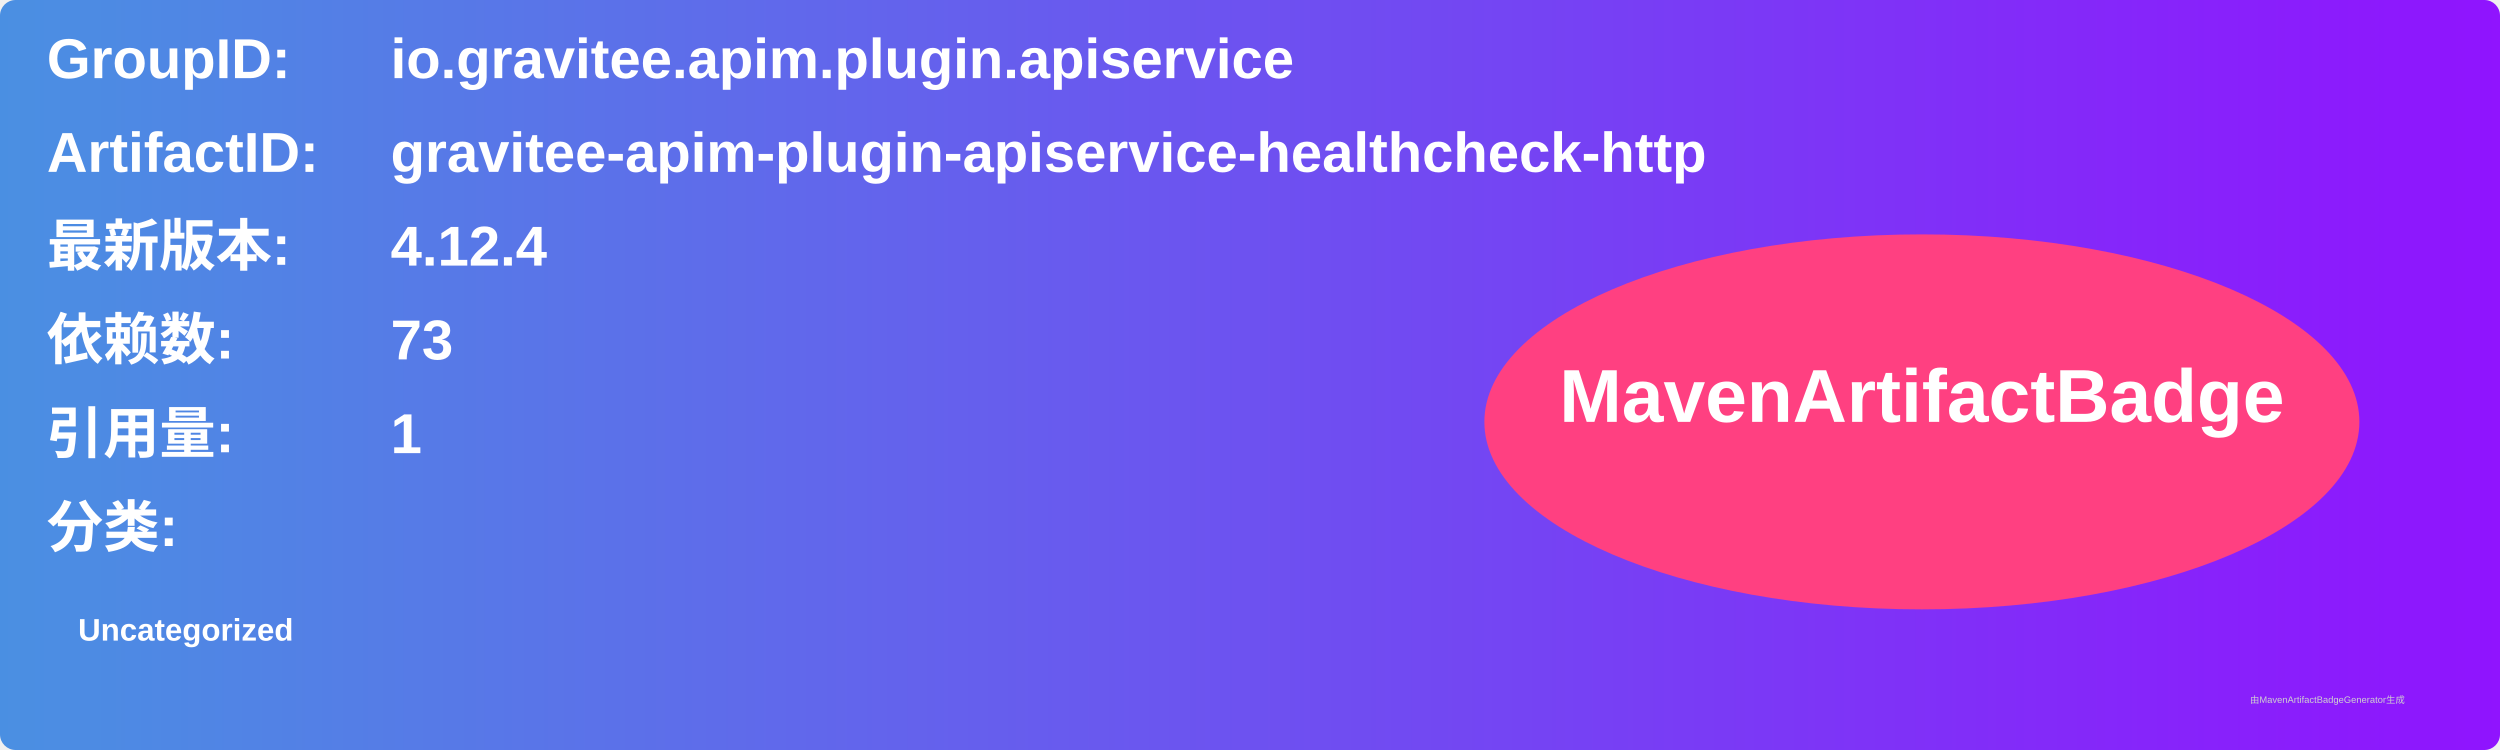
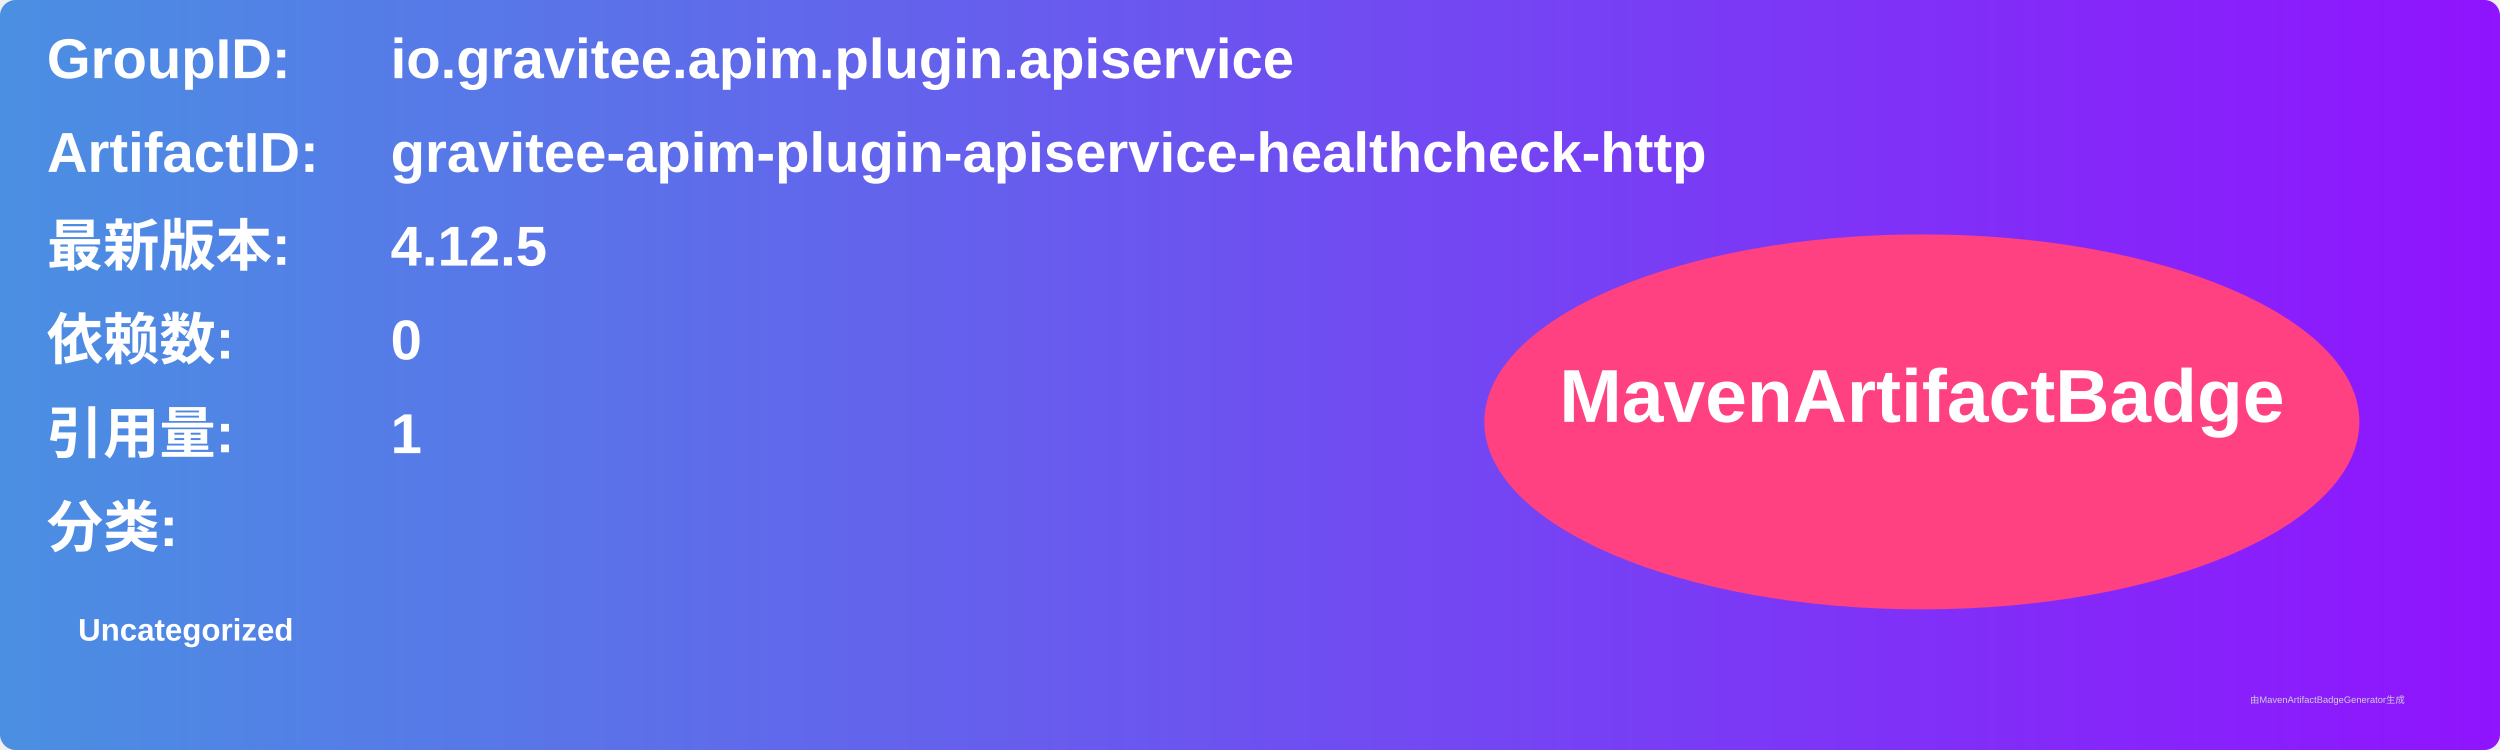
<svg xmlns="http://www.w3.org/2000/svg" width="800" height="240" viewBox="0 0 800 240">
  <linearGradient id="grad" x1="0%" y1="0%" x2="100%" y2="0%">
    <stop offset="0%" stop-color="#4a90e2" />
    <stop offset="100%" stop-color="#9013fe" />
  </linearGradient>
  <rect width="100%" height="100%" rx="5" ry="5" fill="url(#grad)" />
  <g transform="translate(15, 15)">
    <text x="0" y="10" font-family="Arial" font-size="18" fill="white" font-weight="bold" width="260">GroupID:</text>
    <text x="110" y="10" font-family="Arial" font-size="18" fill="white" font-weight="bold" width="460">io.gravitee.apim.plugin.apiservice</text>
    <text x="0" y="40" font-family="Arial" font-size="18" fill="white" font-weight="bold" width="260">ArtifactID:</text>
    <text x="110" y="40" font-family="Arial" font-size="18" fill="white" font-weight="bold" width="460">gravitee-apim-plugin-apiservice-healthcheck-http</text>
    <text x="0" y="70" font-family="Arial" font-size="18" fill="white" font-weight="bold">最新版本:</text>
    <text x="110" y="70" font-family="Arial" font-size="18" fill="white" font-weight="bold">
-       <tspan font-weight="bold">4.12.4</tspan>
+       <tspan font-weight="bold">4.12.5</tspan>
    </text>
    <text x="0" y="100" font-family="Arial" font-size="18" fill="white" font-weight="bold">依赖数: </text>
    <text x="110" y="100" font-family="Arial" font-size="18" fill="white">
-       <tspan font-weight="bold">73</tspan>
+       <tspan font-weight="bold">0</tspan>
    </text>
    <text x="0" y="130" font-family="Arial" font-size="18" fill="white" font-weight="bold">引用量: </text>
    <text x="110" y="130" font-family="Arial" font-size="18" fill="white">
      <tspan font-weight="bold">1</tspan>
    </text>
    <text x="0" y="160" font-family="Arial" font-size="18" fill="white" font-weight="bold">分类:</text>
    <text x="10" y="190" font-family="Arial" font-size="10" fill="white">
      <tspan font-weight="bold">Uncategorized</tspan>
    </text>
    <ellipse cx="600" cy="120" rx="140" ry="60" fill="#ff4081" />
    <text x="600" y="120" text-anchor="middle" font-family="Arial" font-size="24" fill="white" font-weight="bold">MavenArtifactBadge</text>
  </g>
  <text x="720" y="225" font-family="Arial" font-size="3" fill="#d0d0d0">由MavenArtifactBadgeGenerator生成</text>
</svg>
